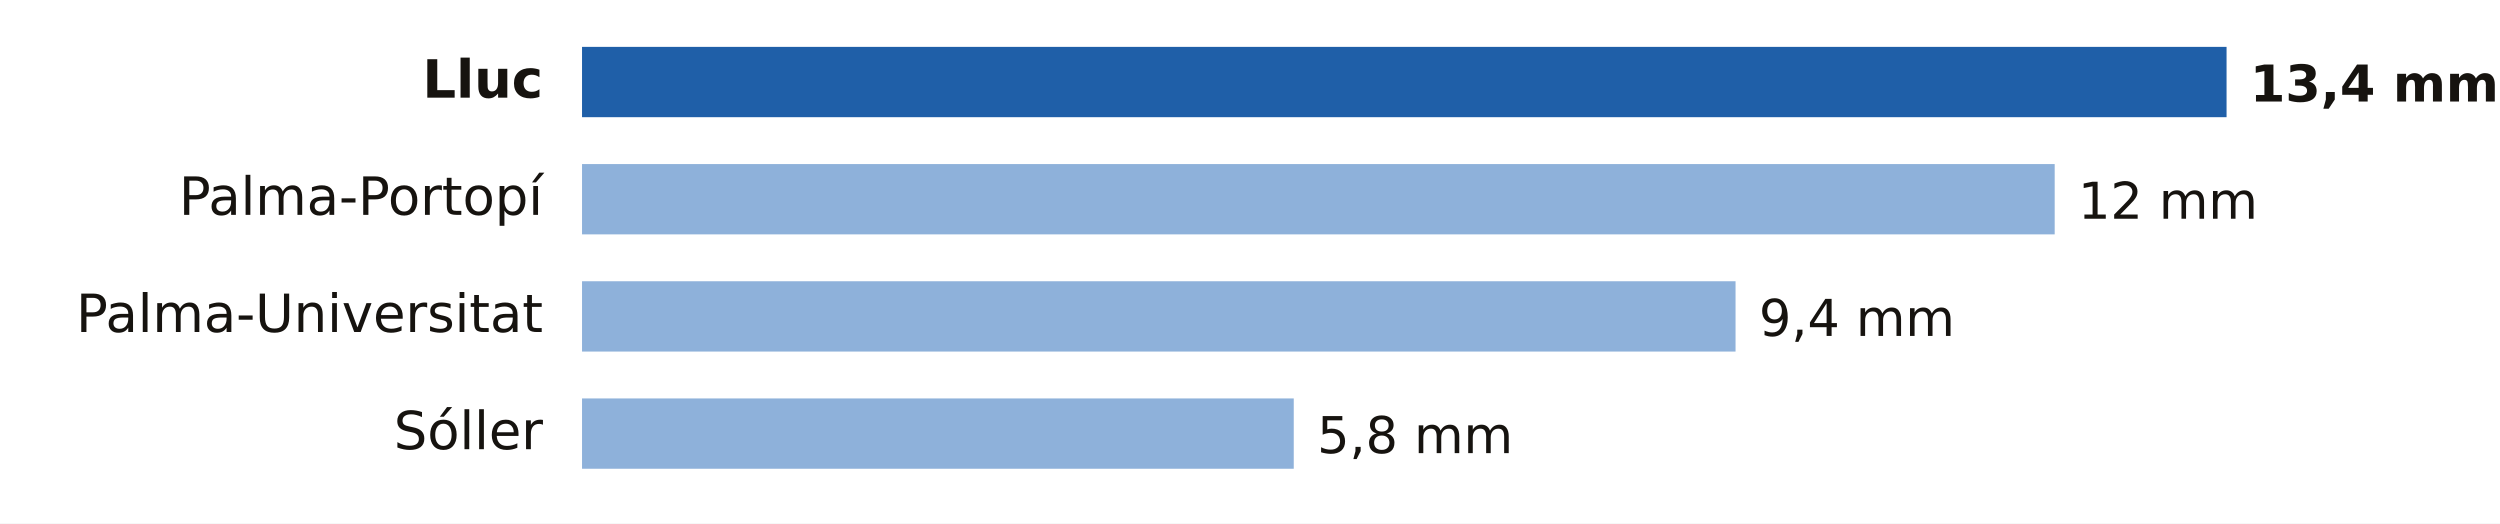
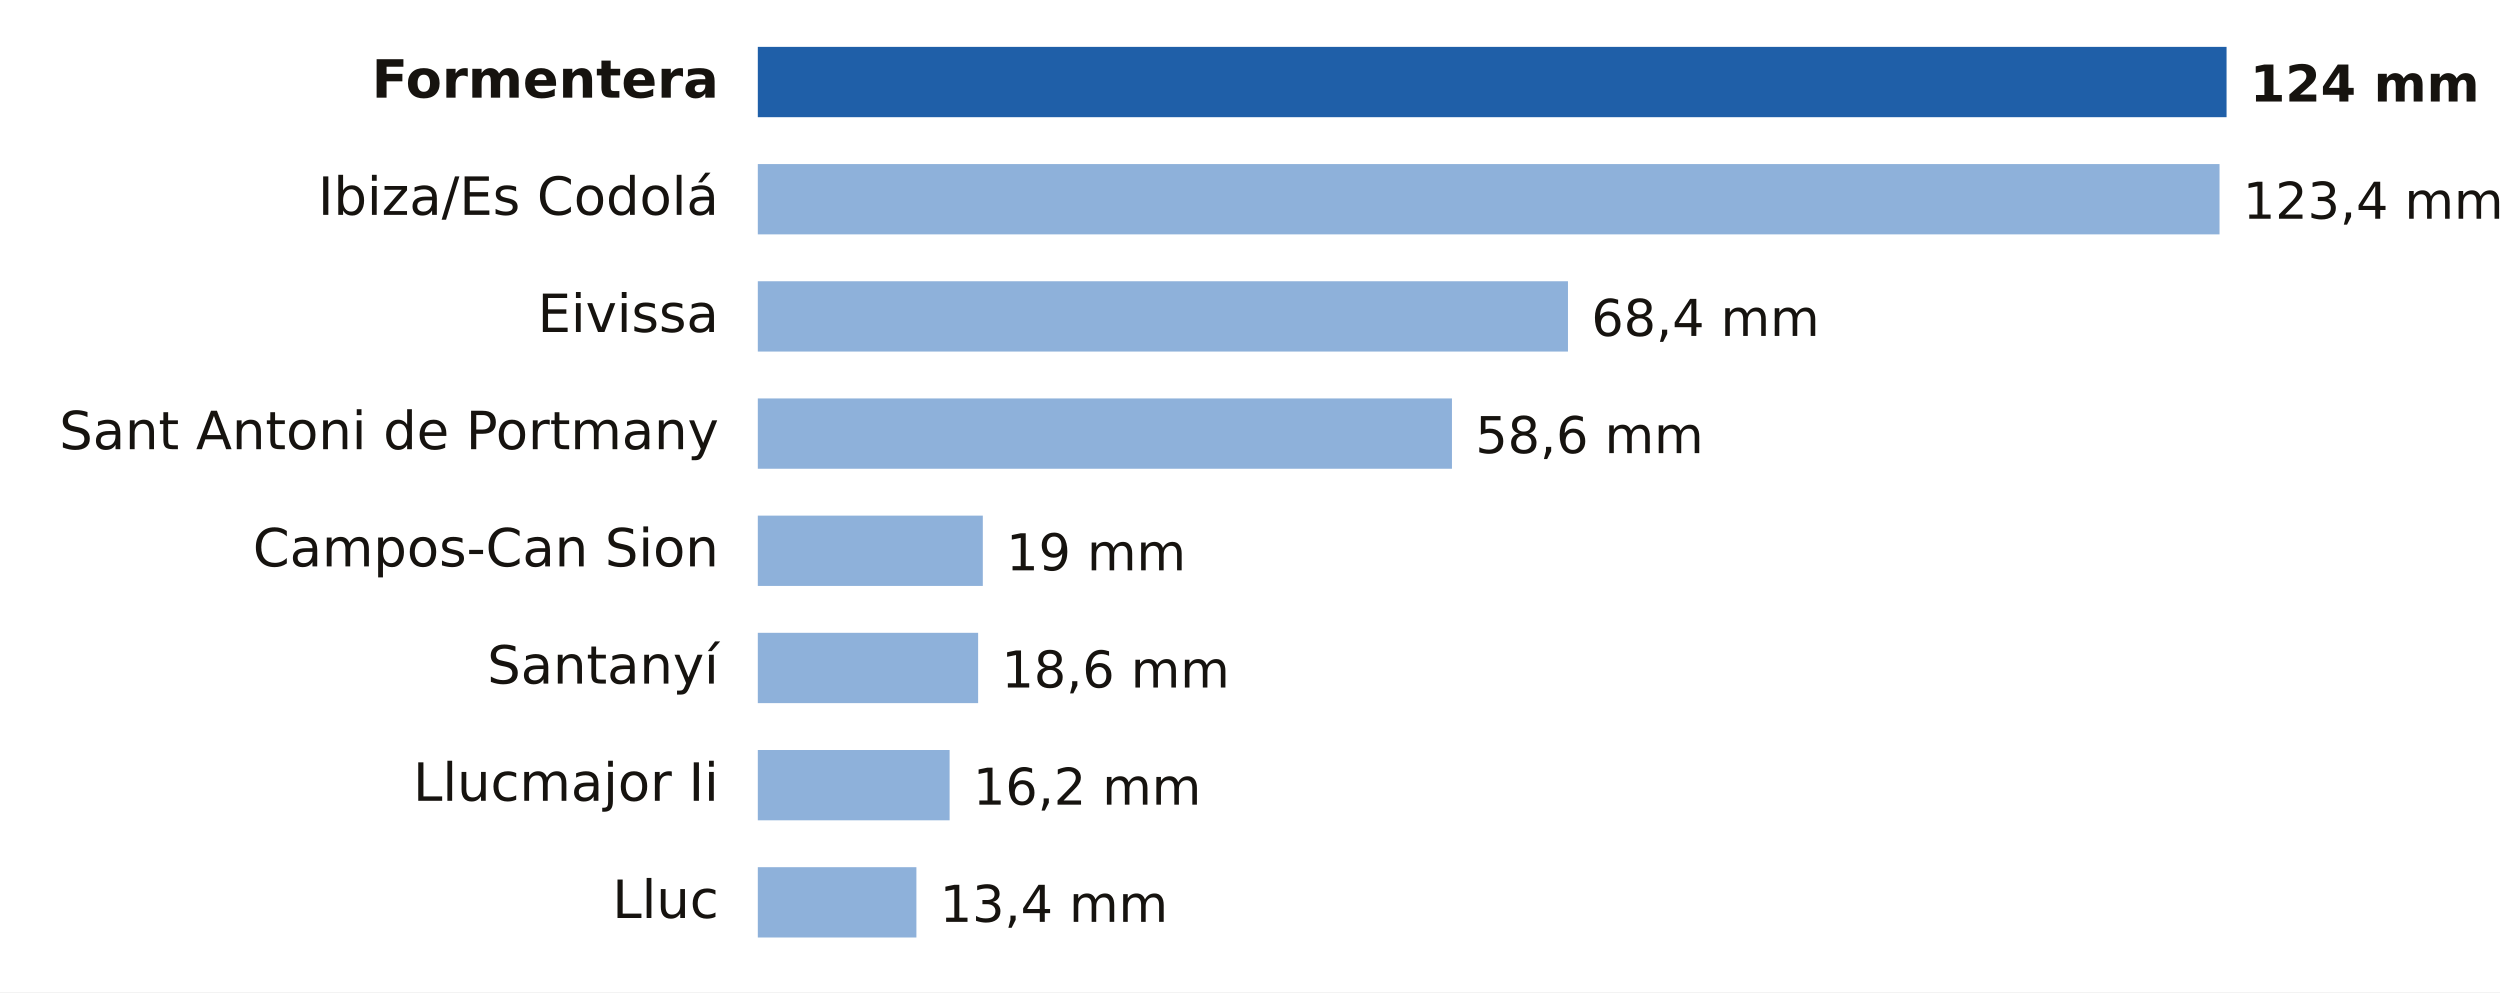
- <svg xmlns="http://www.w3.org/2000/svg" viewBox="0 0 640 134" width="640" height="134" role="img" aria-label="Lluvia entre la medianoche y las 23:00 del domingo 18 de octubre en Illes Balears">
-   <rect width="640" height="134" fill="#FFFFFF" />
-   <text x="139.0" y="25.0" font-size="13.5" fill="#16130F" text-anchor="end" font-weight="600" font-family="Public Sans, DejaVu Sans, Arial, sans-serif">Lluc</text>
-   <rect x="149" y="12" width="421.0" height="18" fill="#1F5FA8" />
-   <text x="576.0" y="26.0" font-size="13" fill="#16130F" text-anchor="start" font-weight="700" font-family="Public Sans, DejaVu Sans, Arial, sans-serif">13,4 mm</text>
-   <text x="139.0" y="55.0" font-size="13.5" fill="#16130F" text-anchor="end" font-weight="400" font-family="Public Sans, DejaVu Sans, Arial, sans-serif">Palma-Portopí</text>
-   <rect x="149" y="42" width="377.0" height="18" fill="#8EB1DA" />
-   <text x="532.0" y="56.0" font-size="13" fill="#16130F" text-anchor="start" font-weight="500" font-family="Public Sans, DejaVu Sans, Arial, sans-serif">12 mm</text>
-   <text x="139.0" y="85.0" font-size="13.5" fill="#16130F" text-anchor="end" font-weight="400" font-family="Public Sans, DejaVu Sans, Arial, sans-serif">Palma-Universitat</text>
-   <rect x="149" y="72" width="295.3" height="18" fill="#8EB1DA" />
-   <text x="450.3" y="86.0" font-size="13" fill="#16130F" text-anchor="start" font-weight="500" font-family="Public Sans, DejaVu Sans, Arial, sans-serif">9,4 mm</text>
-   <text x="139.0" y="115.0" font-size="13.5" fill="#16130F" text-anchor="end" font-weight="400" font-family="Public Sans, DejaVu Sans, Arial, sans-serif">Sóller</text>
-   <rect x="149" y="102" width="182.2" height="18" fill="#8EB1DA" />
-   <text x="337.2" y="116.0" font-size="13" fill="#16130F" text-anchor="start" font-weight="500" font-family="Public Sans, DejaVu Sans, Arial, sans-serif">5,8 mm</text>
+ <svg xmlns="http://www.w3.org/2000/svg" viewBox="0 0 640 254" width="640" height="254" role="img" aria-label="Lluvia entre la medianoche y las 23:00 del domingo 18 de octubre en Illes Balears">
+   <rect width="640" height="254" fill="#FFFFFF" />
+   <text x="184.0" y="25.0" font-size="13.5" fill="#16130F" text-anchor="end" font-weight="600" font-family="Public Sans, DejaVu Sans, Arial, sans-serif">Formentera</text>
+   <rect x="194" y="12" width="376.0" height="18" fill="#1F5FA8" />
+   <text x="576.0" y="26.0" font-size="13" fill="#16130F" text-anchor="start" font-weight="700" font-family="Public Sans, DejaVu Sans, Arial, sans-serif">124 mm</text>
+   <text x="184.0" y="55.0" font-size="13.5" fill="#16130F" text-anchor="end" font-weight="400" font-family="Public Sans, DejaVu Sans, Arial, sans-serif">Ibiza/Es Codolá</text>
+   <rect x="194" y="42" width="374.2" height="18" fill="#8EB1DA" />
+   <text x="574.2" y="56.0" font-size="13" fill="#16130F" text-anchor="start" font-weight="500" font-family="Public Sans, DejaVu Sans, Arial, sans-serif">123,4 mm</text>
+   <text x="184.0" y="85.0" font-size="13.5" fill="#16130F" text-anchor="end" font-weight="400" font-family="Public Sans, DejaVu Sans, Arial, sans-serif">Eivissa</text>
+   <rect x="194" y="72" width="207.4" height="18" fill="#8EB1DA" />
+   <text x="407.4" y="86.0" font-size="13" fill="#16130F" text-anchor="start" font-weight="500" font-family="Public Sans, DejaVu Sans, Arial, sans-serif">68,4 mm</text>
+   <text x="184.0" y="115.0" font-size="13.5" fill="#16130F" text-anchor="end" font-weight="400" font-family="Public Sans, DejaVu Sans, Arial, sans-serif">Sant Antoni de Portmany</text>
+   <rect x="194" y="102" width="177.7" height="18" fill="#8EB1DA" />
+   <text x="377.7" y="116.0" font-size="13" fill="#16130F" text-anchor="start" font-weight="500" font-family="Public Sans, DejaVu Sans, Arial, sans-serif">58,6 mm</text>
+   <text x="184.0" y="145.0" font-size="13.5" fill="#16130F" text-anchor="end" font-weight="400" font-family="Public Sans, DejaVu Sans, Arial, sans-serif">Campos-Can Sion</text>
+   <rect x="194" y="132" width="57.6" height="18" fill="#8EB1DA" />
+   <text x="257.6" y="146.0" font-size="13" fill="#16130F" text-anchor="start" font-weight="500" font-family="Public Sans, DejaVu Sans, Arial, sans-serif">19 mm</text>
+   <text x="184.0" y="175.0" font-size="13.5" fill="#16130F" text-anchor="end" font-weight="400" font-family="Public Sans, DejaVu Sans, Arial, sans-serif">Santanyí</text>
+   <rect x="194" y="162" width="56.4" height="18" fill="#8EB1DA" />
+   <text x="256.4" y="176.0" font-size="13" fill="#16130F" text-anchor="start" font-weight="500" font-family="Public Sans, DejaVu Sans, Arial, sans-serif">18,6 mm</text>
+   <text x="184.0" y="205.0" font-size="13.5" fill="#16130F" text-anchor="end" font-weight="400" font-family="Public Sans, DejaVu Sans, Arial, sans-serif">Llucmajor Ii</text>
+   <rect x="194" y="192" width="49.1" height="18" fill="#8EB1DA" />
+   <text x="249.1" y="206.0" font-size="13" fill="#16130F" text-anchor="start" font-weight="500" font-family="Public Sans, DejaVu Sans, Arial, sans-serif">16,2 mm</text>
+   <text x="184.0" y="235.0" font-size="13.5" fill="#16130F" text-anchor="end" font-weight="400" font-family="Public Sans, DejaVu Sans, Arial, sans-serif">Lluc</text>
+   <rect x="194" y="222" width="40.6" height="18" fill="#8EB1DA" />
+   <text x="240.6" y="236.0" font-size="13" fill="#16130F" text-anchor="start" font-weight="500" font-family="Public Sans, DejaVu Sans, Arial, sans-serif">13,4 mm</text>
</svg>
